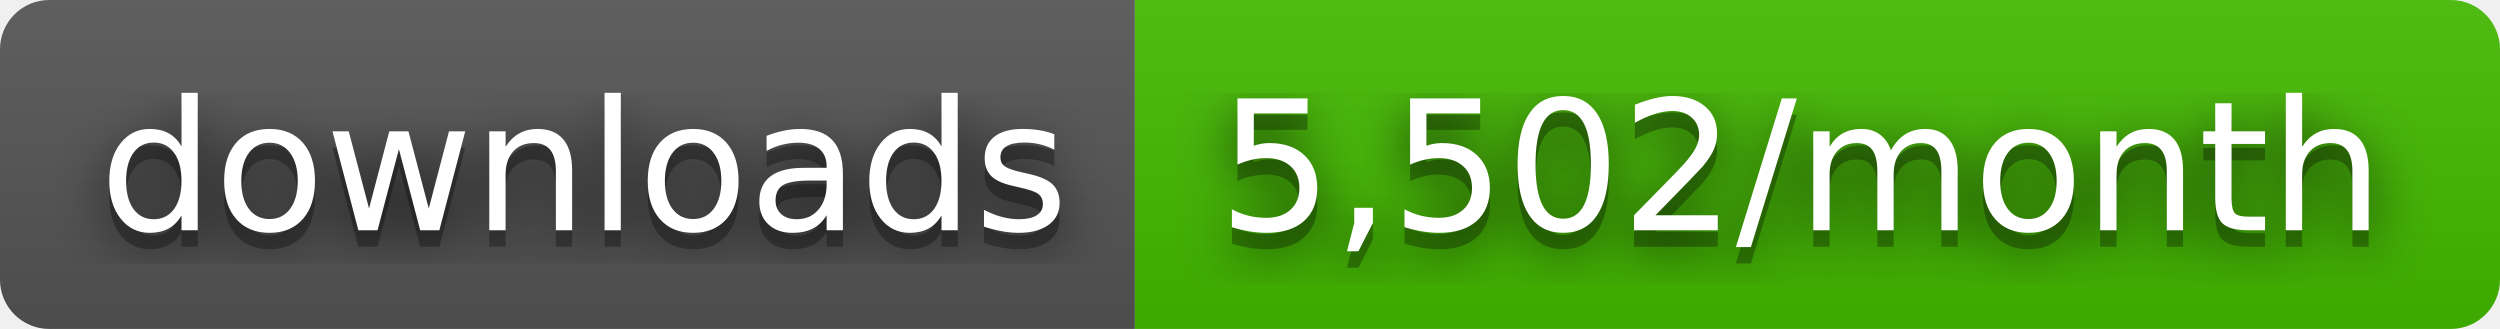
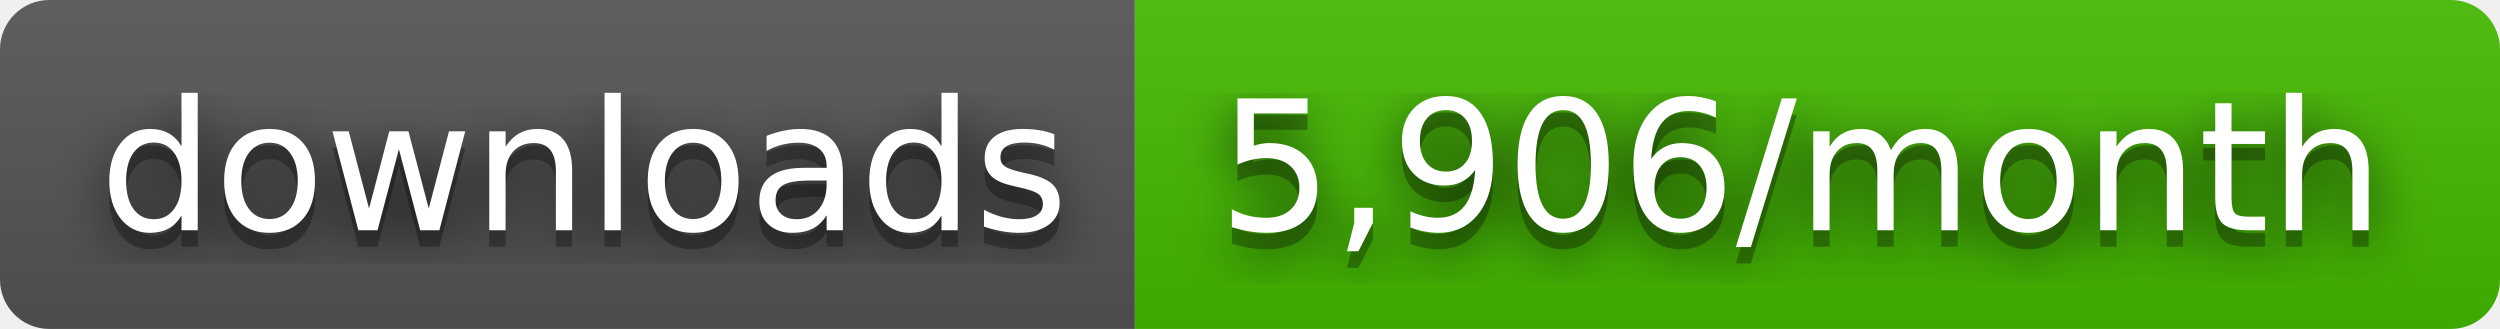
- <svg xmlns="http://www.w3.org/2000/svg" width="152" height="20" role="img" aria-label="downloads: 5,502/month">
+ <svg xmlns="http://www.w3.org/2000/svg" width="152" height="20" role="img" aria-label="downloads: 5,906/month">
  <filter id="blur">
    <feGaussianBlur stdDeviation="16" />
  </filter>
  <linearGradient id="s" x2="0" y2="100%">
    <stop offset="0" stop-color="#bbb" stop-opacity=".1" />
    <stop offset="1" stop-opacity=".1" />
  </linearGradient>
  <clipPath id="r">
    <rect width="152" height="20" rx="3" />
  </clipPath>
  <g clip-path="url(#r)">
    <rect width="69" height="20" fill="#555" />
    <rect x="69" width="83" height="20" fill="#4b0" />
    <rect width="152" height="20" fill="url(#s)" />
  </g>
  <g fill="#fff" text-anchor="middle" font-family="Verdana,Geneva,DejaVu Sans,sans-serif" text-rendering="geometricPrecision" font-size="110">
    <g transform="scale(.1)">
      <g aria-hidden="true" fill="#010101">
        <text x="355" y="150" fill-opacity=".8" filter="url(#blur)" textLength="590">downloads</text>
        <text x="355" y="150" fill-opacity=".3" textLength="590">downloads</text>
      </g>
      <text x="355" y="140" textLength="590">downloads</text>
    </g>
    <g transform="scale(.1)">
      <g aria-hidden="true" fill="#010101">
-         <text x="1095" y="150" fill-opacity=".8" filter="url(#blur)" textLength="730">5,502/month</text>
-         <text x="1095" y="150" fill-opacity=".3" textLength="730">5,502/month</text>
+         <text x="1095" y="150" fill-opacity=".8" filter="url(#blur)" textLength="730">5,906/month</text>
+         <text x="1095" y="150" fill-opacity=".3" textLength="730">5,906/month</text>
      </g>
-       <text x="1095" y="140" textLength="730">5,502/month</text>
+       <text x="1095" y="140" textLength="730">5,906/month</text>
    </g>
  </g>
</svg>
